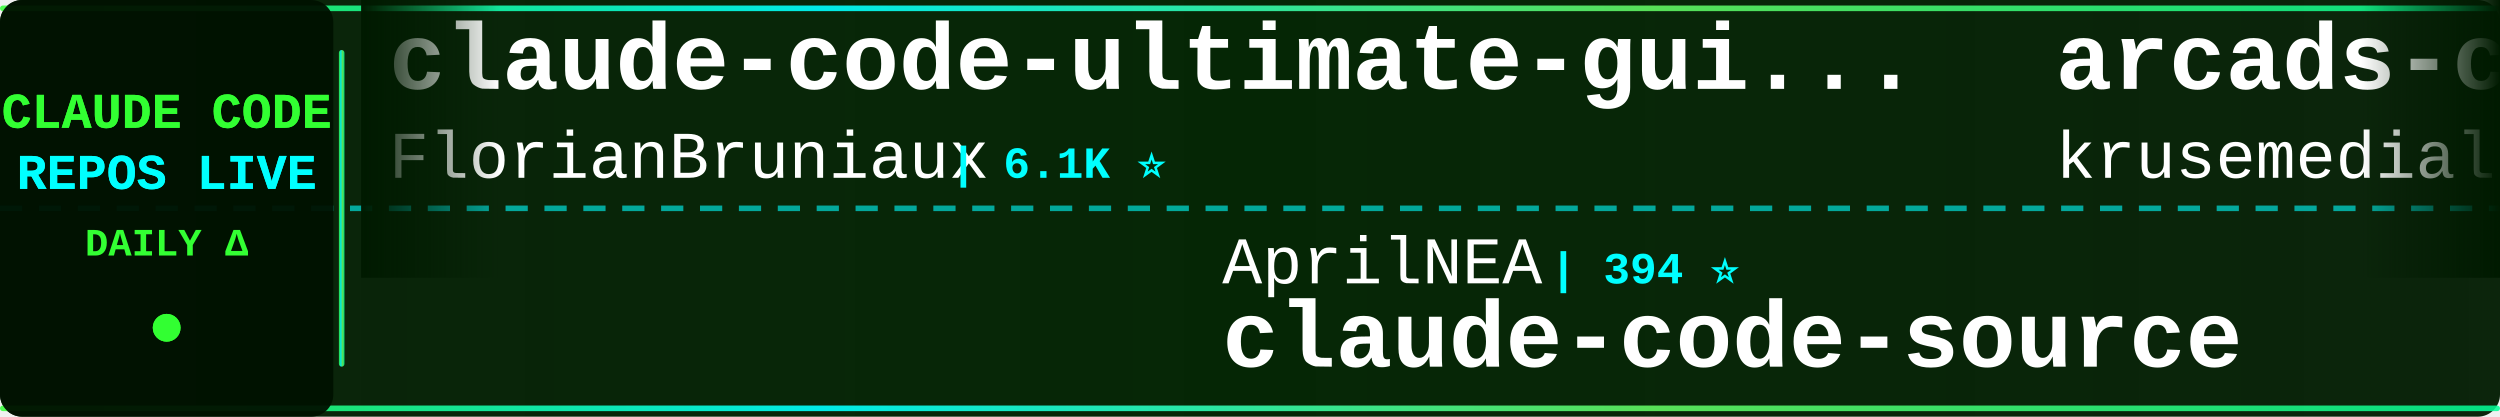
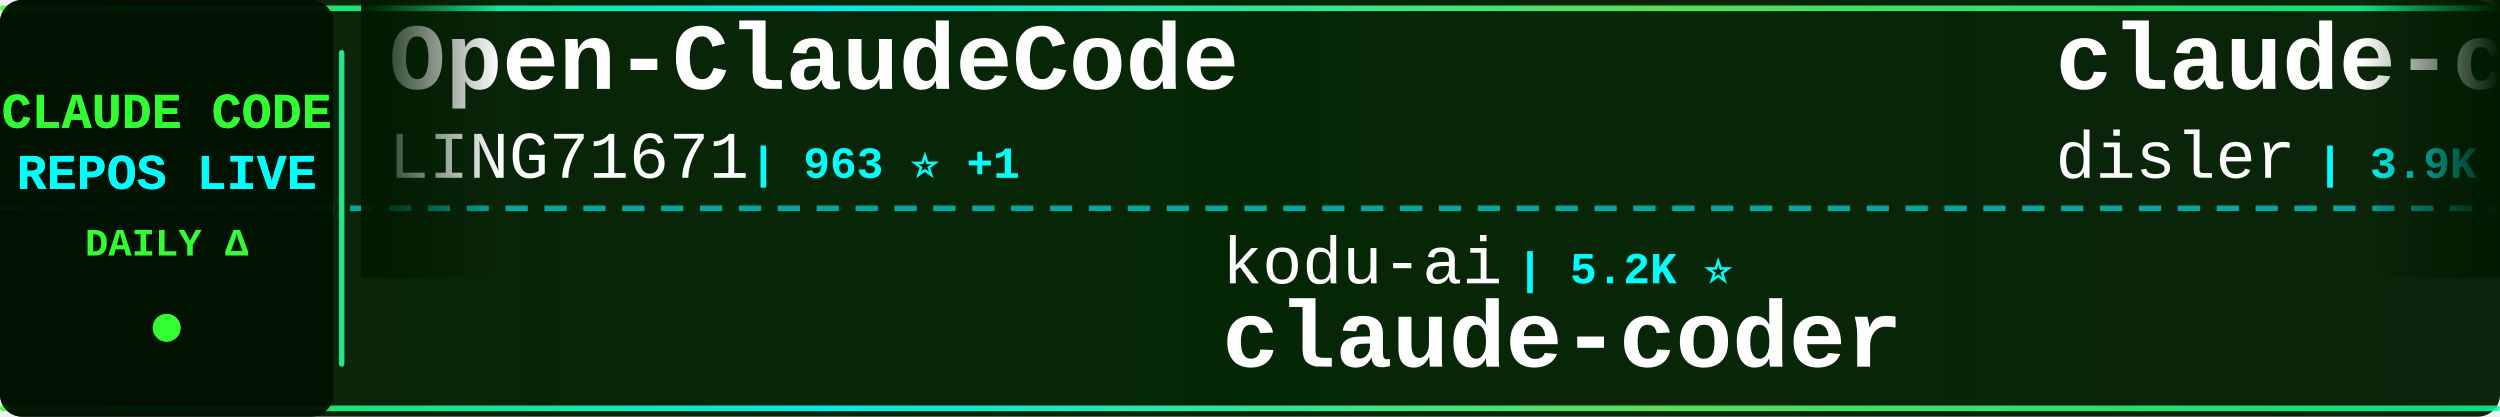
<svg xmlns="http://www.w3.org/2000/svg" width="900" height="150">
  <defs>
    <linearGradient id="tickerBg" x1="0%" y1="0%" x2="100%" y2="0%">
      <stop offset="0%" style="stop-color:#001a00;stop-opacity:0.95" />
      <stop offset="50%" style="stop-color:#002200;stop-opacity:0.98" />
      <stop offset="100%" style="stop-color:#001a00;stop-opacity:0.95" />
    </linearGradient>
    <linearGradient id="borderGrad" x1="0%" y1="0%" x2="100%" y2="0%">
      <stop offset="0%" style="stop-color:#33ff33;stop-opacity:0.85">
        <animate attributeName="stop-opacity" values="0.85;1;0.85" dur="2s" repeatCount="indefinite" />
      </stop>
      <stop offset="33%" style="stop-color:#00ffff;stop-opacity:0.9">
        <animate attributeName="stop-opacity" values="0.9;1;0.9" dur="2.2s" repeatCount="indefinite" />
      </stop>
      <stop offset="66%" style="stop-color:#66ff66;stop-opacity:0.85">
        <animate attributeName="stop-opacity" values="0.85;1;0.85" dur="1.8s" repeatCount="indefinite" />
      </stop>
      <stop offset="100%" style="stop-color:#00ff99;stop-opacity:0.85">
        <animate attributeName="stop-opacity" values="0.85;1;0.85" dur="2s" repeatCount="indefinite" />
      </stop>
    </linearGradient>
    <filter id="textGlow">
      <feGaussianBlur stdDeviation="0.1" result="coloredBlur" />
      <feMerge>
        <feMergeNode in="coloredBlur" />
        <feMergeNode in="SourceGraphic" />
      </feMerge>
    </filter>
    <filter id="metricGlow">
      <feGaussianBlur stdDeviation="0.2" result="coloredBlur" />
      <feMerge>
        <feMergeNode in="coloredBlur" />
        <feMergeNode in="SourceGraphic" />
      </feMerge>
    </filter>
    <linearGradient id="leftFade" x1="0%" y1="0%" x2="100%" y2="0%">
      <stop offset="0%" style="stop-color:#001a00;stop-opacity:1" />
      <stop offset="100%" style="stop-color:#001a00;stop-opacity:0" />
    </linearGradient>
    <linearGradient id="rightFade" x1="0%" y1="0%" x2="100%" y2="0%">
      <stop offset="0%" style="stop-color:#001a00;stop-opacity:0" />
      <stop offset="100%" style="stop-color:#001a00;stop-opacity:1" />
    </linearGradient>
  </defs>
  <rect width="900" height="150" fill="url(#tickerBg)" rx="8" />
  <rect x="0" y="2" width="900" height="2" fill="url(#borderGrad)" rx="1" />
  <rect x="0" y="146" width="900" height="2" fill="url(#borderGrad)" rx="1" />
  <line x1="0" y1="75" x2="900" y2="75" stroke="#00ffff" stroke-width="2" stroke-dasharray="8 6" opacity="0.6" />
  <rect x="0" y="0" width="120" height="150" fill="#001100" opacity="0.95" rx="8" />
  <text x="60" y="46" font-family="'Courier New', monospace" font-size="18" font-weight="bold" fill="#33ff33" text-anchor="middle" filter="url(#textGlow)">
    CLAUDE CODE
  </text>
  <text x="60" y="68" font-family="'Courier New', monospace" font-size="18" font-weight="bold" fill="#00ffff" text-anchor="middle" filter="url(#textGlow)">
    REPOS LIVE
  </text>
  <text x="60" y="92" font-family="'Courier New', monospace" font-size="14" font-weight="bold" fill="#33ff33" text-anchor="middle">
    DAILY Δ
  </text>
  <circle cx="60" cy="118" r="5" fill="#33ff33" filter="url(#metricGlow)">
    <animate attributeName="r" values="4;6;4" dur="1.5s" repeatCount="indefinite" />
    <animate attributeName="opacity" values="0.6;1;0.6" dur="1.5s" repeatCount="indefinite" />
  </circle>
  <rect x="122" y="18" width="2" height="114" fill="url(#borderGrad)" rx="1" />
  <clipPath id="tickerClip">
    <rect x="130" y="0" width="770" height="150" />
  </clipPath>
  <g clip-path="url(#tickerClip)">
    <g id="tickerItems">
      <animateTransform attributeName="transform" attributeType="XML" type="translate" from="0 0" to="-3000 0" dur="54s" repeatCount="indefinite" />
      <g transform="translate(0, 0)">
-         <text x="140" y="32" font-family="'Courier New', monospace" font-size="34" font-weight="bold" fill="#ffffff">claude-code-ultimate-gui...</text>
-         <text x="140" y="64" font-family="'Courier New', monospace" font-size="24" font-weight="normal" fill="#ffffff" opacity="1.0">FlorianBruniaux</text>
-         <text x="342" y="64" font-family="'Courier New', monospace" font-size="16" font-weight="bold" fill="#00ffff"> | 6.1K ⭐</text>
+         <text x="140" y="32" font-family="'Courier New', monospace" font-size="34" font-weight="bold" fill="#ffffff">Open-ClaudeCode</text>
+         <text x="140" y="64" font-family="'Courier New', monospace" font-size="24" font-weight="normal" fill="#ffffff" opacity="1.0">LING71671</text>
+         <text x="270" y="64" font-family="'Courier New', monospace" font-size="16" font-weight="bold" fill="#00ffff"> | 963 ⭐ +1</text>
      </g>
      <g transform="translate(300, 0)">
-         <text x="140" y="102" font-family="'Courier New', monospace" font-size="24" font-weight="normal" fill="#ffffff" opacity="1.0">AprilNEA</text>
-         <text x="258" y="102" font-family="'Courier New', monospace" font-size="16" font-weight="bold" fill="#00ffff"> | 394 ⭐</text>
-         <text x="140" y="132" font-family="'Courier New', monospace" font-size="34" font-weight="bold" fill="#ffffff">claude-code-source</text>
+         <text x="140" y="102" font-family="'Courier New', monospace" font-size="24" font-weight="normal" fill="#ffffff" opacity="1.0">kodu-ai</text>
+         <text x="246" y="102" font-family="'Courier New', monospace" font-size="16" font-weight="bold" fill="#00ffff"> | 5.2K ⭐</text>
+         <text x="140" y="132" font-family="'Courier New', monospace" font-size="34" font-weight="bold" fill="#ffffff">claude-coder</text>
      </g>
      <g transform="translate(600, 0)">
-         <text x="140" y="32" font-family="'Courier New', monospace" font-size="34" font-weight="bold" fill="#ffffff">arcads-claude-code</text>
-         <text x="140" y="64" font-family="'Courier New', monospace" font-size="24" font-weight="normal" fill="#ffffff" opacity="1.0">krusemediallc</text>
-         <text x="318" y="64" font-family="'Courier New', monospace" font-size="16" font-weight="bold" fill="#00ffff"> | 1.6K ⭐</text>
+         <text x="140" y="32" font-family="'Courier New', monospace" font-size="34" font-weight="bold" fill="#ffffff">claude-code-hooks-master...</text>
+         <text x="140" y="64" font-family="'Courier New', monospace" font-size="24" font-weight="normal" fill="#ffffff" opacity="1.0">disler</text>
+         <text x="234" y="64" font-family="'Courier New', monospace" font-size="16" font-weight="bold" fill="#00ffff"> | 3.9K ⭐</text>
      </g>
      <g transform="translate(900, 0)">
        <text x="140" y="102" font-family="'Courier New', monospace" font-size="24" font-weight="normal" fill="#ffffff" opacity="1.0">Pimzino</text>
        <text x="246" y="102" font-family="'Courier New', monospace" font-size="16" font-weight="bold" fill="#00ffff"> | 3.9K ⭐</text>
        <text x="140" y="132" font-family="'Courier New', monospace" font-size="34" font-weight="bold" fill="#ffffff">claude-code-spec-workflo...</text>
      </g>
      <g transform="translate(1200, 0)">
-         <text x="140" y="32" font-family="'Courier New', monospace" font-size="34" font-weight="bold" fill="#ffffff">sc-claude-code-files</text>
-         <text x="140" y="64" font-family="'Courier New', monospace" font-size="24" font-weight="normal" fill="#ffffff" opacity="1.0">https-deeplearning-ai</text>
-         <text x="414" y="64" font-family="'Courier New', monospace" font-size="16" font-weight="bold" fill="#00ffff"> | 555 ⭐</text>
+         <text x="140" y="32" font-family="'Courier New', monospace" font-size="34" font-weight="bold" fill="#ffffff">Claude-Code-Source-Study</text>
+         <text x="140" y="64" font-family="'Courier New', monospace" font-size="24" font-weight="normal" fill="#ffffff" opacity="1.0">luyao618</text>
+         <text x="258" y="64" font-family="'Courier New', monospace" font-size="16" font-weight="bold" fill="#00ffff"> | 1.7K ⭐</text>
      </g>
      <g transform="translate(1500, 0)">
-         <text x="140" y="102" font-family="'Courier New', monospace" font-size="24" font-weight="normal" fill="#ffffff" opacity="1.0">centminmod</text>
-         <text x="282" y="102" font-family="'Courier New', monospace" font-size="16" font-weight="bold" fill="#00ffff"> | 2.7K ⭐ +2.7K</text>
-         <text x="140" y="132" font-family="'Courier New', monospace" font-size="34" font-weight="bold" fill="#ffffff">my-claude-code-setup</text>
+         <text x="140" y="102" font-family="'Courier New', monospace" font-size="24" font-weight="normal" fill="#ffffff" opacity="1.0">VILA-Lab</text>
+         <text x="258" y="102" font-family="'Courier New', monospace" font-size="16" font-weight="bold" fill="#00ffff"> | 2.2K ⭐</text>
+         <text x="140" y="132" font-family="'Courier New', monospace" font-size="34" font-weight="bold" fill="#ffffff">Dive-into-Claude-Code</text>
      </g>
      <g transform="translate(1800, 0)">
-         <text x="140" y="32" font-family="'Courier New', monospace" font-size="34" font-weight="bold" fill="#ffffff">everything-claude-code</text>
-         <text x="140" y="64" font-family="'Courier New', monospace" font-size="24" font-weight="normal" fill="#ffffff" opacity="1.0">WorldFlowAI</text>
-         <text x="294" y="64" font-family="'Courier New', monospace" font-size="16" font-weight="bold" fill="#00ffff"> | 4.4K ⭐ +11</text>
+         <text x="140" y="32" font-family="'Courier New', monospace" font-size="34" font-weight="bold" fill="#ffffff">claude-code-tudou</text>
+         <text x="140" y="64" font-family="'Courier New', monospace" font-size="24" font-weight="normal" fill="#ffffff" opacity="1.0">AICoderTudou</text>
+         <text x="306" y="64" font-family="'Courier New', monospace" font-size="16" font-weight="bold" fill="#00ffff"> | 493 ⭐</text>
      </g>
      <g transform="translate(2100, 0)">
-         <text x="140" y="102" font-family="'Courier New', monospace" font-size="24" font-weight="normal" fill="#ffffff" opacity="1.0">JrCx7scC</text>
-         <text x="258" y="102" font-family="'Courier New', monospace" font-size="16" font-weight="bold" fill="#00ffff"> | 376 ⭐</text>
-         <text x="140" y="132" font-family="'Courier New', monospace" font-size="34" font-weight="bold" fill="#ffffff">claude-code-source</text>
+         <text x="140" y="102" font-family="'Courier New', monospace" font-size="24" font-weight="normal" fill="#ffffff" opacity="1.0">zebbern</text>
+         <text x="246" y="102" font-family="'Courier New', monospace" font-size="16" font-weight="bold" fill="#00ffff"> | 4.7K ⭐ +2</text>
+         <text x="140" y="132" font-family="'Courier New', monospace" font-size="34" font-weight="bold" fill="#ffffff">claude-code-guide</text>
      </g>
      <g transform="translate(2400, 0)">
-         <text x="140" y="32" font-family="'Courier New', monospace" font-size="34" font-weight="bold" fill="#ffffff">claude-coder</text>
-         <text x="140" y="64" font-family="'Courier New', monospace" font-size="24" font-weight="normal" fill="#ffffff" opacity="1.0">kodu-ai</text>
-         <text x="246" y="64" font-family="'Courier New', monospace" font-size="16" font-weight="bold" fill="#00ffff"> | 5.2K ⭐</text>
+         <text x="140" y="32" font-family="'Courier New', monospace" font-size="34" font-weight="bold" fill="#ffffff">claude-code-webui</text>
+         <text x="140" y="64" font-family="'Courier New', monospace" font-size="24" font-weight="normal" fill="#ffffff" opacity="1.0">sugyan</text>
+         <text x="234" y="64" font-family="'Courier New', monospace" font-size="16" font-weight="bold" fill="#00ffff"> | 1.1K ⭐</text>
      </g>
      <g transform="translate(2700, 0)">
-         <text x="140" y="102" font-family="'Courier New', monospace" font-size="24" font-weight="normal" fill="#ffffff" opacity="1.0">1rgs</text>
-         <text x="210" y="102" font-family="'Courier New', monospace" font-size="16" font-weight="bold" fill="#00ffff"> | 3.8K ⭐</text>
-         <text x="140" y="132" font-family="'Courier New', monospace" font-size="34" font-weight="bold" fill="#ffffff">claude-code-proxy</text>
+         <text x="140" y="102" font-family="'Courier New', monospace" font-size="24" font-weight="normal" fill="#ffffff" opacity="1.0">diet103</text>
+         <text x="246" y="102" font-family="'Courier New', monospace" font-size="16" font-weight="bold" fill="#00ffff"> | 10.0K ⭐</text>
+         <text x="140" y="132" font-family="'Courier New', monospace" font-size="34" font-weight="bold" fill="#ffffff">claude-code-infrastructu...</text>
      </g>
      <g transform="translate(3000, 0)">
-         <text x="140" y="32" font-family="'Courier New', monospace" font-size="34" font-weight="bold" fill="#ffffff">claude-code-ultimate-gui...</text>
-         <text x="140" y="64" font-family="'Courier New', monospace" font-size="24" font-weight="normal" fill="#ffffff" opacity="1.0">FlorianBruniaux</text>
-         <text x="342" y="64" font-family="'Courier New', monospace" font-size="16" font-weight="bold" fill="#00ffff"> | 6.1K ⭐</text>
+         <text x="140" y="32" font-family="'Courier New', monospace" font-size="34" font-weight="bold" fill="#ffffff">Open-ClaudeCode</text>
+         <text x="140" y="64" font-family="'Courier New', monospace" font-size="24" font-weight="normal" fill="#ffffff" opacity="1.0">LING71671</text>
+         <text x="270" y="64" font-family="'Courier New', monospace" font-size="16" font-weight="bold" fill="#00ffff"> | 963 ⭐ +1</text>
      </g>
      <g transform="translate(3300, 0)">
-         <text x="140" y="102" font-family="'Courier New', monospace" font-size="24" font-weight="normal" fill="#ffffff" opacity="1.0">AprilNEA</text>
-         <text x="258" y="102" font-family="'Courier New', monospace" font-size="16" font-weight="bold" fill="#00ffff"> | 394 ⭐</text>
-         <text x="140" y="132" font-family="'Courier New', monospace" font-size="34" font-weight="bold" fill="#ffffff">claude-code-source</text>
+         <text x="140" y="102" font-family="'Courier New', monospace" font-size="24" font-weight="normal" fill="#ffffff" opacity="1.0">kodu-ai</text>
+         <text x="246" y="102" font-family="'Courier New', monospace" font-size="16" font-weight="bold" fill="#00ffff"> | 5.2K ⭐</text>
+         <text x="140" y="132" font-family="'Courier New', monospace" font-size="34" font-weight="bold" fill="#ffffff">claude-coder</text>
      </g>
      <g transform="translate(3600, 0)">
-         <text x="140" y="32" font-family="'Courier New', monospace" font-size="34" font-weight="bold" fill="#ffffff">arcads-claude-code</text>
-         <text x="140" y="64" font-family="'Courier New', monospace" font-size="24" font-weight="normal" fill="#ffffff" opacity="1.0">krusemediallc</text>
-         <text x="318" y="64" font-family="'Courier New', monospace" font-size="16" font-weight="bold" fill="#00ffff"> | 1.6K ⭐</text>
+         <text x="140" y="32" font-family="'Courier New', monospace" font-size="34" font-weight="bold" fill="#ffffff">claude-code-hooks-master...</text>
+         <text x="140" y="64" font-family="'Courier New', monospace" font-size="24" font-weight="normal" fill="#ffffff" opacity="1.0">disler</text>
+         <text x="234" y="64" font-family="'Courier New', monospace" font-size="16" font-weight="bold" fill="#00ffff"> | 3.9K ⭐</text>
      </g>
      <g transform="translate(3900, 0)">
        <text x="140" y="102" font-family="'Courier New', monospace" font-size="24" font-weight="normal" fill="#ffffff" opacity="1.0">Pimzino</text>
        <text x="246" y="102" font-family="'Courier New', monospace" font-size="16" font-weight="bold" fill="#00ffff"> | 3.9K ⭐</text>
        <text x="140" y="132" font-family="'Courier New', monospace" font-size="34" font-weight="bold" fill="#ffffff">claude-code-spec-workflo...</text>
      </g>
    </g>
  </g>
  <rect x="130" y="0" width="50" height="100" fill="url(#leftFade)" />
  <rect x="850" y="0" width="50" height="100" fill="url(#rightFade)" />
</svg>
